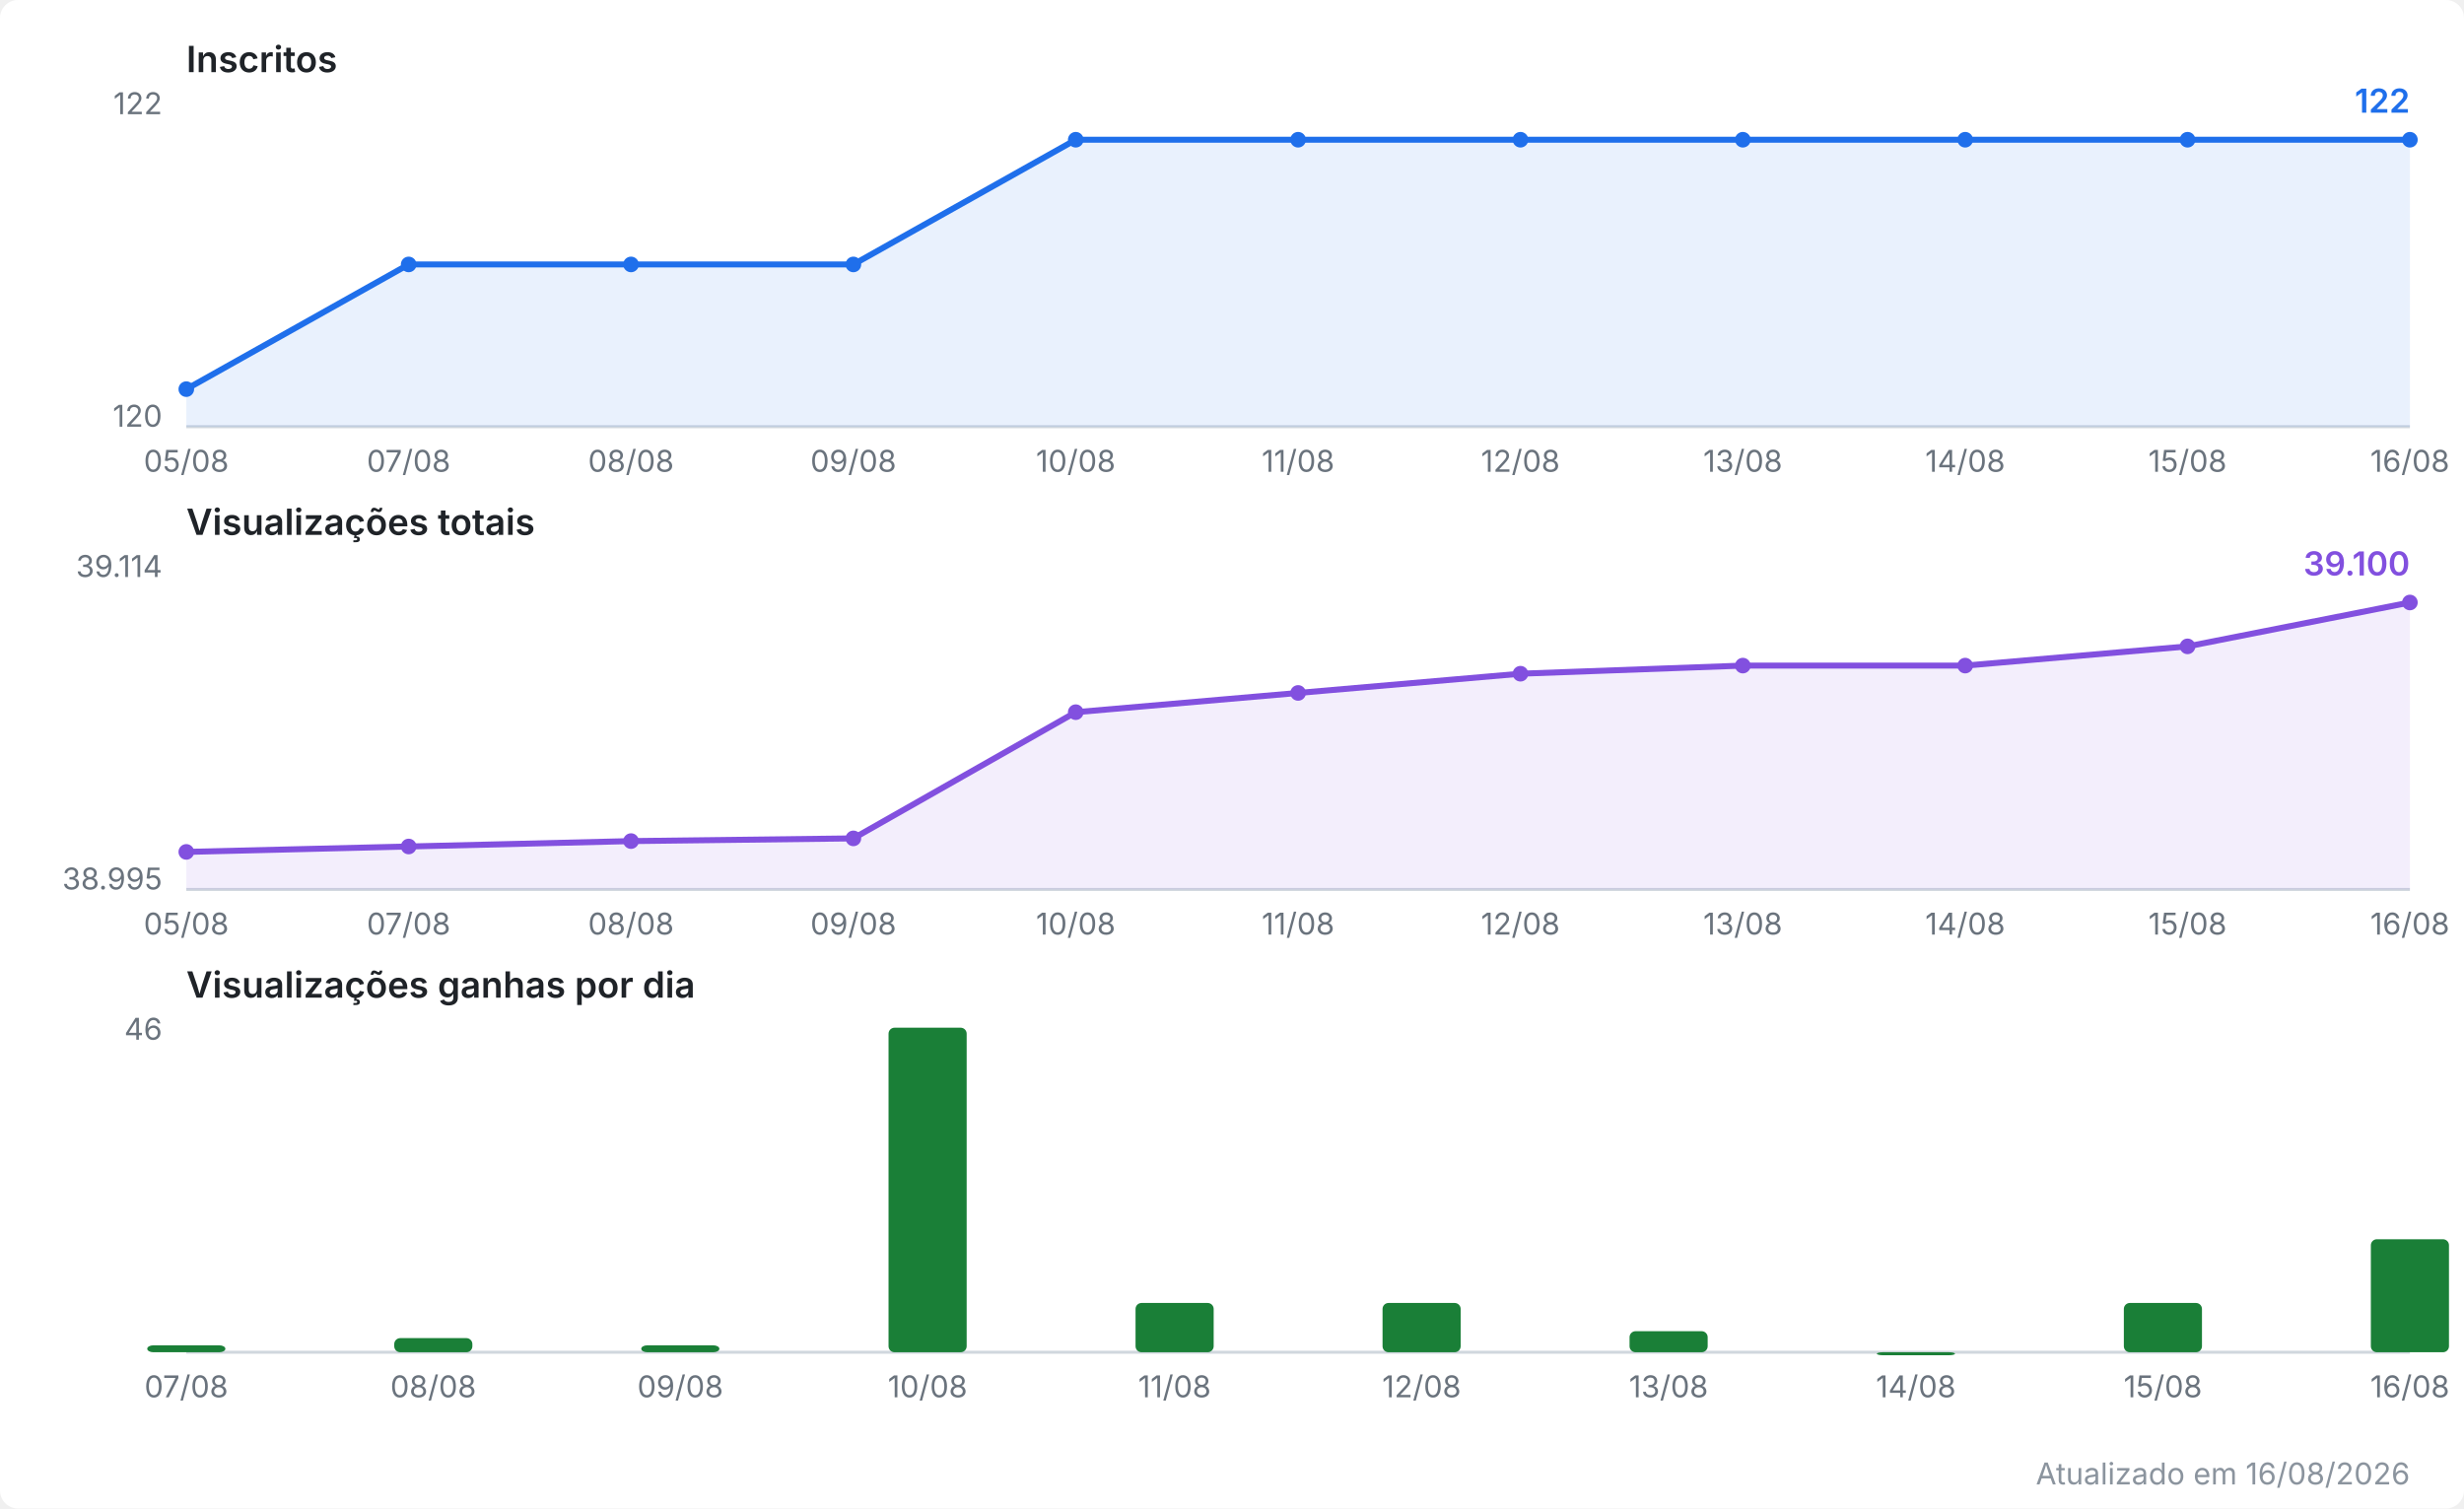
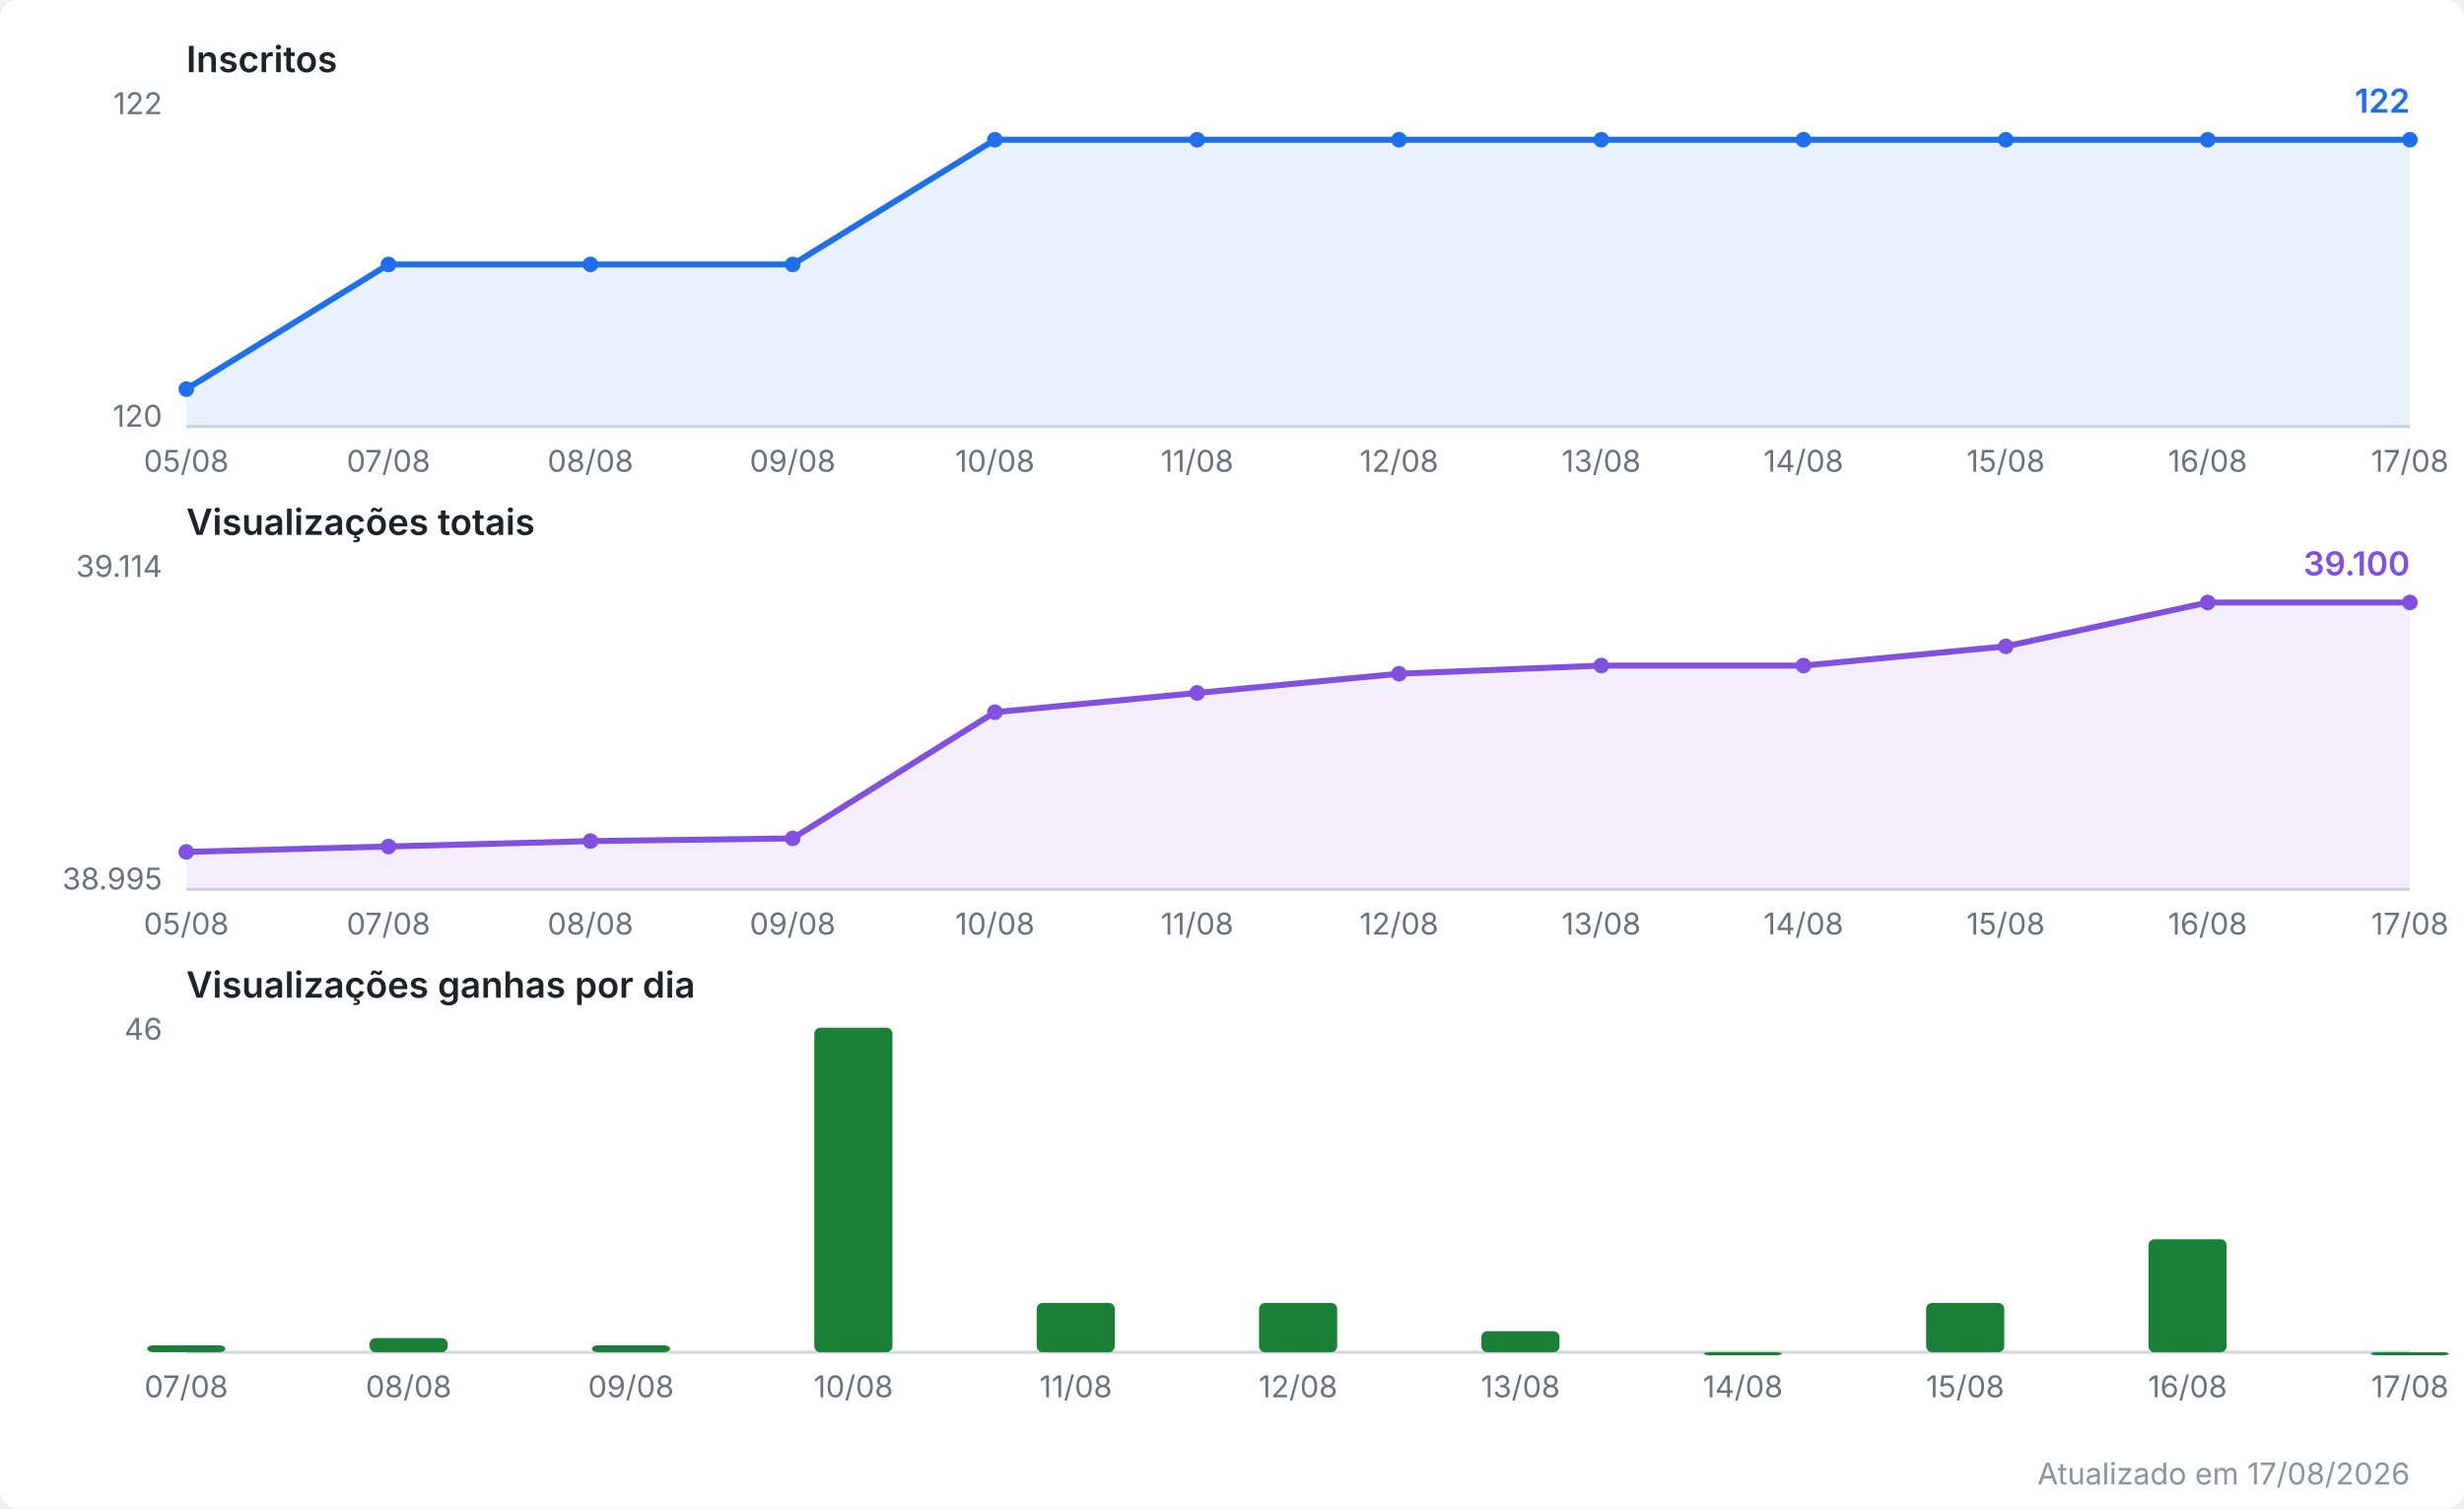
<svg xmlns="http://www.w3.org/2000/svg" viewBox="0 0 820 502" width="820" height="502" role="img" aria-label="Evolução do canal no YouTube">
  <style>
  .fundo { fill: #ffffff; }
  .titulo { font: 600 12px system-ui, -apple-system, Segoe UI, sans-serif; fill: #1f2328; }
  .escala { font: 10px system-ui, -apple-system, Segoe UI, sans-serif; fill: #6a737d; }
  .valor  { font: 600 11px system-ui, -apple-system, Segoe UI, sans-serif; }
  .rodape { font: 10px system-ui, -apple-system, Segoe UI, sans-serif; fill: #8b949e; }
  .eixo { stroke: #d0d7de; stroke-width: 1; }
  .linha { fill: none; stroke-width: 2; stroke-linejoin: round; stroke-linecap: round; }
  .inscritos { stroke: #1f6feb; }
  .inscritos.area { fill: #1f6feb; opacity: 0.10; stroke: none; }
  .inscritos.ponto, .inscritos.valor { fill: #1f6feb; stroke: none; }
  .views { stroke: #8250df; }
  .views.area { fill: #8250df; opacity: 0.10; stroke: none; }
  .views.ponto, .views.valor { fill: #8250df; stroke: none; }
  .barra.ganho { fill: #1a7f37; }
  @media (prefers-color-scheme: dark) {
    .fundo { fill: #0d1117; }
    .titulo { fill: #e6edf3; }
    .escala, .rodape { fill: #8b949e; }
    .eixo { stroke: #30363d; }
    .inscritos { stroke: #58a6ff; }
    .inscritos.area { fill: #58a6ff; }
    .inscritos.ponto, .inscritos.valor { fill: #58a6ff; }
    .views { stroke: #bc8cff; }
    .views.area { fill: #bc8cff; }
    .views.ponto, .views.valor { fill: #bc8cff; }
    .barra.ganho { fill: #3fb950; }
  }
</style>
  <rect class="fundo" width="820" height="502" rx="6" />
  <text class="titulo" x="62" y="24.0">Inscritos</text>
  <line class="eixo" x1="62" y1="142.0" x2="802" y2="142.0" />
  <text class="escala" x="54" y="38.0" text-anchor="end">122</text>
  <text class="escala" x="54" y="142.0" text-anchor="end">120</text>
-   <polygon class="area inscritos" points="62.0,142.0 62.0,129.5 136.0,88.0 210.0,88.0 284.0,88.0 358.0,46.5 432.0,46.5 506.0,46.5 580.0,46.5 654.0,46.5 728.0,46.5 802.0,46.5 802.0,142.0" />
-   <polyline class="linha inscritos" points="62.0,129.5 136.0,88.0 210.0,88.0 284.0,88.0 358.0,46.5 432.0,46.5 506.0,46.5 580.0,46.5 654.0,46.5 728.0,46.5 802.0,46.5" />
+   <polygon class="area inscritos" points="62.0,142.0 62.0,129.5 129.3,88.0 196.5,88.0 263.8,88.0 331.1,46.5 398.4,46.5 465.6,46.5 532.9,46.5 600.2,46.5 667.5,46.5 734.7,46.5 802.0,46.5 802.0,142.0" />
+   <polyline class="linha inscritos" points="62.0,129.5 129.3,88.0 196.5,88.0 263.8,88.0 331.1,46.5 398.4,46.5 465.6,46.5 532.9,46.5 600.2,46.5 667.5,46.5 734.7,46.5 802.0,46.5" />
  <circle class="ponto inscritos" cx="62.0" cy="129.5" r="2.6" />
-   <circle class="ponto inscritos" cx="136.0" cy="88.0" r="2.6" />
-   <circle class="ponto inscritos" cx="210.0" cy="88.0" r="2.6" />
-   <circle class="ponto inscritos" cx="284.0" cy="88.0" r="2.6" />
-   <circle class="ponto inscritos" cx="358.0" cy="46.5" r="2.6" />
-   <circle class="ponto inscritos" cx="432.0" cy="46.5" r="2.6" />
-   <circle class="ponto inscritos" cx="506.0" cy="46.5" r="2.6" />
-   <circle class="ponto inscritos" cx="580.0" cy="46.5" r="2.6" />
-   <circle class="ponto inscritos" cx="654.0" cy="46.5" r="2.6" />
-   <circle class="ponto inscritos" cx="728.0" cy="46.5" r="2.6" />
+   <circle class="ponto inscritos" cx="129.3" cy="88.0" r="2.6" />
+   <circle class="ponto inscritos" cx="196.5" cy="88.0" r="2.6" />
+   <circle class="ponto inscritos" cx="263.8" cy="88.0" r="2.6" />
+   <circle class="ponto inscritos" cx="331.1" cy="46.5" r="2.6" />
+   <circle class="ponto inscritos" cx="398.4" cy="46.5" r="2.6" />
+   <circle class="ponto inscritos" cx="465.6" cy="46.5" r="2.6" />
+   <circle class="ponto inscritos" cx="532.9" cy="46.5" r="2.6" />
+   <circle class="ponto inscritos" cx="600.2" cy="46.5" r="2.6" />
+   <circle class="ponto inscritos" cx="667.5" cy="46.5" r="2.6" />
+   <circle class="ponto inscritos" cx="734.7" cy="46.5" r="2.6" />
  <circle class="ponto inscritos" cx="802.0" cy="46.5" r="2.6" />
  <text class="valor inscritos" x="802.0" y="37.5" text-anchor="end">122</text>
  <text class="escala" x="62.0" y="157.0" text-anchor="middle">05/08</text>
-   <text class="escala" x="136.0" y="157.0" text-anchor="middle">07/08</text>
-   <text class="escala" x="210.0" y="157.0" text-anchor="middle">08/08</text>
-   <text class="escala" x="284.0" y="157.0" text-anchor="middle">09/08</text>
-   <text class="escala" x="358.0" y="157.0" text-anchor="middle">10/08</text>
-   <text class="escala" x="432.0" y="157.0" text-anchor="middle">11/08</text>
-   <text class="escala" x="506.0" y="157.0" text-anchor="middle">12/08</text>
-   <text class="escala" x="580.0" y="157.0" text-anchor="middle">13/08</text>
-   <text class="escala" x="654.0" y="157.0" text-anchor="middle">14/08</text>
-   <text class="escala" x="728.0" y="157.0" text-anchor="middle">15/08</text>
-   <text class="escala" x="802.0" y="157.0" text-anchor="middle">16/08</text>
+   <text class="escala" x="129.3" y="157.0" text-anchor="middle">07/08</text>
+   <text class="escala" x="196.5" y="157.0" text-anchor="middle">08/08</text>
+   <text class="escala" x="263.8" y="157.0" text-anchor="middle">09/08</text>
+   <text class="escala" x="331.1" y="157.0" text-anchor="middle">10/08</text>
+   <text class="escala" x="398.4" y="157.0" text-anchor="middle">11/08</text>
+   <text class="escala" x="465.6" y="157.0" text-anchor="middle">12/08</text>
+   <text class="escala" x="532.9" y="157.0" text-anchor="middle">13/08</text>
+   <text class="escala" x="600.2" y="157.0" text-anchor="middle">14/08</text>
+   <text class="escala" x="667.5" y="157.0" text-anchor="middle">15/08</text>
+   <text class="escala" x="734.7" y="157.0" text-anchor="middle">16/08</text>
+   <text class="escala" x="802.0" y="157.0" text-anchor="middle">17/08</text>
  <text class="titulo" x="62" y="178.0">Visualizações totais</text>
  <line class="eixo" x1="62" y1="296.0" x2="802" y2="296.0" />
  <text class="escala" x="54" y="192.0" text-anchor="end">39.114</text>
  <text class="escala" x="54" y="296.0" text-anchor="end">38.995</text>
-   <polygon class="area views" points="62.0,296.0 62.0,283.5 136.0,281.7 210.0,279.9 284.0,279.0 358.0,237.0 432.0,230.6 506.0,224.2 580.0,221.5 654.0,221.5 728.0,215.1 802.0,200.5 802.0,296.0" />
-   <polyline class="linha views" points="62.0,283.5 136.0,281.7 210.0,279.9 284.0,279.0 358.0,237.0 432.0,230.6 506.0,224.2 580.0,221.5 654.0,221.5 728.0,215.1 802.0,200.5" />
+   <polygon class="area views" points="62.0,296.0 62.0,283.5 129.3,281.7 196.5,279.9 263.8,279.0 331.1,237.0 398.4,230.6 465.6,224.2 532.9,221.5 600.2,221.5 667.5,215.1 734.7,200.5 802.0,200.5 802.0,296.0" />
+   <polyline class="linha views" points="62.0,283.5 129.3,281.7 196.5,279.9 263.8,279.0 331.1,237.0 398.4,230.6 465.6,224.2 532.9,221.5 600.2,221.5 667.5,215.1 734.7,200.5 802.0,200.5" />
  <circle class="ponto views" cx="62.0" cy="283.5" r="2.6" />
-   <circle class="ponto views" cx="136.0" cy="281.7" r="2.6" />
-   <circle class="ponto views" cx="210.0" cy="279.9" r="2.6" />
-   <circle class="ponto views" cx="284.0" cy="279.0" r="2.6" />
-   <circle class="ponto views" cx="358.0" cy="237.0" r="2.6" />
-   <circle class="ponto views" cx="432.0" cy="230.6" r="2.6" />
-   <circle class="ponto views" cx="506.0" cy="224.2" r="2.6" />
-   <circle class="ponto views" cx="580.0" cy="221.5" r="2.6" />
-   <circle class="ponto views" cx="654.0" cy="221.5" r="2.6" />
-   <circle class="ponto views" cx="728.0" cy="215.1" r="2.6" />
+   <circle class="ponto views" cx="129.3" cy="281.7" r="2.6" />
+   <circle class="ponto views" cx="196.5" cy="279.9" r="2.6" />
+   <circle class="ponto views" cx="263.8" cy="279.0" r="2.6" />
+   <circle class="ponto views" cx="331.1" cy="237.0" r="2.6" />
+   <circle class="ponto views" cx="398.4" cy="230.6" r="2.6" />
+   <circle class="ponto views" cx="465.6" cy="224.2" r="2.6" />
+   <circle class="ponto views" cx="532.9" cy="221.5" r="2.6" />
+   <circle class="ponto views" cx="600.2" cy="221.5" r="2.6" />
+   <circle class="ponto views" cx="667.5" cy="215.1" r="2.6" />
+   <circle class="ponto views" cx="734.7" cy="200.5" r="2.6" />
  <circle class="ponto views" cx="802.0" cy="200.5" r="2.6" />
  <text class="valor views" x="802.0" y="191.5" text-anchor="end">39.100</text>
  <text class="escala" x="62.0" y="311.0" text-anchor="middle">05/08</text>
-   <text class="escala" x="136.0" y="311.0" text-anchor="middle">07/08</text>
-   <text class="escala" x="210.0" y="311.0" text-anchor="middle">08/08</text>
-   <text class="escala" x="284.0" y="311.0" text-anchor="middle">09/08</text>
-   <text class="escala" x="358.0" y="311.0" text-anchor="middle">10/08</text>
-   <text class="escala" x="432.0" y="311.0" text-anchor="middle">11/08</text>
-   <text class="escala" x="506.0" y="311.0" text-anchor="middle">12/08</text>
-   <text class="escala" x="580.0" y="311.0" text-anchor="middle">13/08</text>
-   <text class="escala" x="654.0" y="311.0" text-anchor="middle">14/08</text>
-   <text class="escala" x="728.0" y="311.0" text-anchor="middle">15/08</text>
-   <text class="escala" x="802.0" y="311.0" text-anchor="middle">16/08</text>
+   <text class="escala" x="129.3" y="311.0" text-anchor="middle">07/08</text>
+   <text class="escala" x="196.5" y="311.0" text-anchor="middle">08/08</text>
+   <text class="escala" x="263.8" y="311.0" text-anchor="middle">09/08</text>
+   <text class="escala" x="331.1" y="311.0" text-anchor="middle">10/08</text>
+   <text class="escala" x="398.4" y="311.0" text-anchor="middle">11/08</text>
+   <text class="escala" x="465.6" y="311.0" text-anchor="middle">12/08</text>
+   <text class="escala" x="532.9" y="311.0" text-anchor="middle">13/08</text>
+   <text class="escala" x="600.2" y="311.0" text-anchor="middle">14/08</text>
+   <text class="escala" x="667.5" y="311.0" text-anchor="middle">15/08</text>
+   <text class="escala" x="734.7" y="311.0" text-anchor="middle">16/08</text>
+   <text class="escala" x="802.0" y="311.0" text-anchor="middle">17/08</text>
  <text class="titulo" x="62" y="332.0">Visualizações ganhas por dia</text>
  <line class="eixo" x1="62" y1="450.0" x2="802" y2="450.0" />
  <text class="escala" x="54" y="346.0" text-anchor="end">46</text>
  <rect class="barra ganho" x="49.0" y="447.7" width="26.0" height="2.3" rx="2" />
-   <rect class="barra ganho" x="131.2" y="445.3" width="26.0" height="4.7" rx="2" />
-   <rect class="barra ganho" x="213.4" y="447.7" width="26.0" height="2.3" rx="2" />
-   <rect class="barra ganho" x="295.7" y="342.0" width="26.0" height="108.0" rx="2" />
-   <rect class="barra ganho" x="377.9" y="433.6" width="26.0" height="16.4" rx="2" />
-   <rect class="barra ganho" x="460.1" y="433.6" width="26.0" height="16.4" rx="2" />
-   <rect class="barra ganho" x="542.3" y="443.0" width="26.0" height="7.0" rx="2" />
-   <rect class="barra ganho" x="624.6" y="450.0" width="26.0" height="1.0" rx="2" />
-   <rect class="barra ganho" x="706.8" y="433.6" width="26.0" height="16.4" rx="2" />
-   <rect class="barra ganho" x="789.0" y="412.4" width="26.0" height="37.6" rx="2" />
+   <rect class="barra ganho" x="123.0" y="445.3" width="26.0" height="4.7" rx="2" />
+   <rect class="barra ganho" x="197.0" y="447.7" width="26.0" height="2.3" rx="2" />
+   <rect class="barra ganho" x="271.0" y="342.0" width="26.0" height="108.0" rx="2" />
+   <rect class="barra ganho" x="345.0" y="433.6" width="26.0" height="16.4" rx="2" />
+   <rect class="barra ganho" x="419.0" y="433.6" width="26.0" height="16.4" rx="2" />
+   <rect class="barra ganho" x="493.0" y="443.0" width="26.0" height="7.0" rx="2" />
+   <rect class="barra ganho" x="567.0" y="450.0" width="26.0" height="1.0" rx="2" />
+   <rect class="barra ganho" x="641.0" y="433.6" width="26.0" height="16.4" rx="2" />
+   <rect class="barra ganho" x="715.0" y="412.4" width="26.0" height="37.6" rx="2" />
+   <rect class="barra ganho" x="789.0" y="450.0" width="26.0" height="1.0" rx="2" />
  <text class="escala" x="62.0" y="465.0" text-anchor="middle">07/08</text>
-   <text class="escala" x="144.2" y="465.0" text-anchor="middle">08/08</text>
-   <text class="escala" x="226.4" y="465.0" text-anchor="middle">09/08</text>
-   <text class="escala" x="308.7" y="465.0" text-anchor="middle">10/08</text>
-   <text class="escala" x="390.9" y="465.0" text-anchor="middle">11/08</text>
-   <text class="escala" x="473.1" y="465.0" text-anchor="middle">12/08</text>
-   <text class="escala" x="555.3" y="465.0" text-anchor="middle">13/08</text>
-   <text class="escala" x="637.6" y="465.0" text-anchor="middle">14/08</text>
-   <text class="escala" x="719.8" y="465.0" text-anchor="middle">15/08</text>
-   <text class="escala" x="802.0" y="465.0" text-anchor="middle">16/08</text>
-   <text class="rodape" x="802" y="494" text-anchor="end">Atualizado em 16/08/2026</text>
+   <text class="escala" x="136.0" y="465.0" text-anchor="middle">08/08</text>
+   <text class="escala" x="210.0" y="465.0" text-anchor="middle">09/08</text>
+   <text class="escala" x="284.0" y="465.0" text-anchor="middle">10/08</text>
+   <text class="escala" x="358.0" y="465.0" text-anchor="middle">11/08</text>
+   <text class="escala" x="432.0" y="465.0" text-anchor="middle">12/08</text>
+   <text class="escala" x="506.0" y="465.0" text-anchor="middle">13/08</text>
+   <text class="escala" x="580.0" y="465.0" text-anchor="middle">14/08</text>
+   <text class="escala" x="654.0" y="465.0" text-anchor="middle">15/08</text>
+   <text class="escala" x="728.0" y="465.0" text-anchor="middle">16/08</text>
+   <text class="escala" x="802.0" y="465.0" text-anchor="middle">17/08</text>
+   <text class="rodape" x="802" y="494" text-anchor="end">Atualizado em 17/08/2026</text>
</svg>
